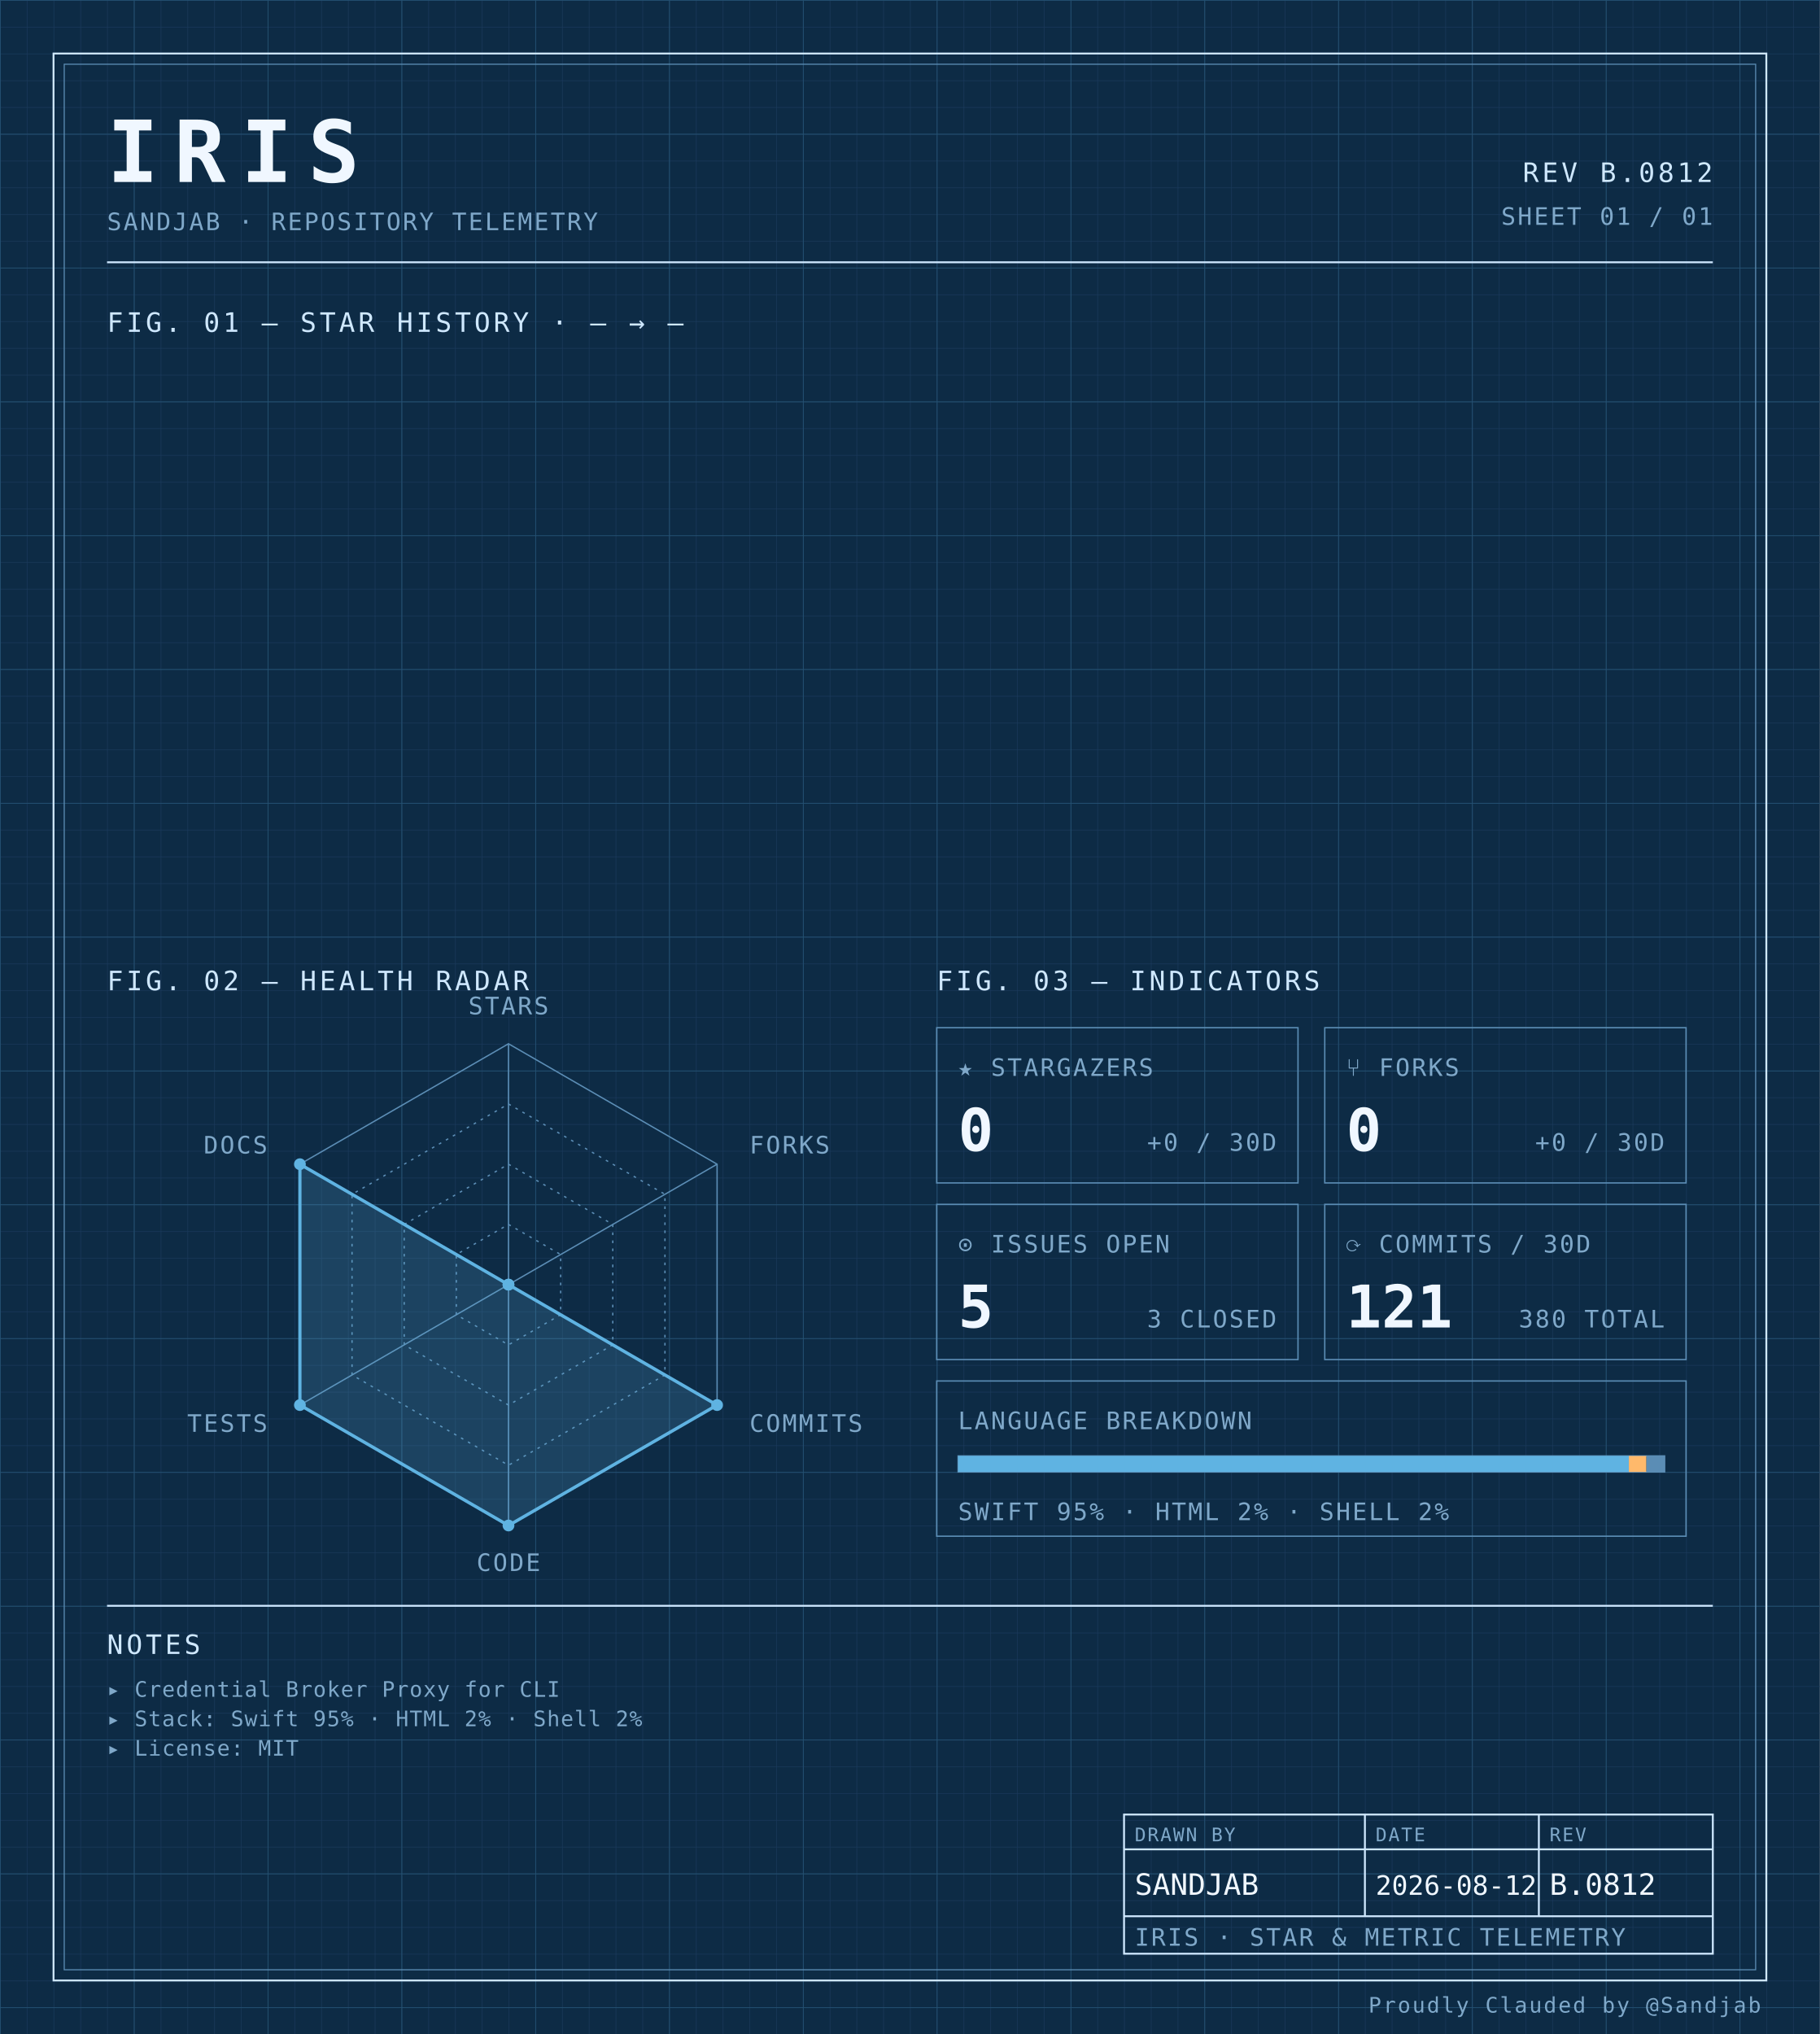
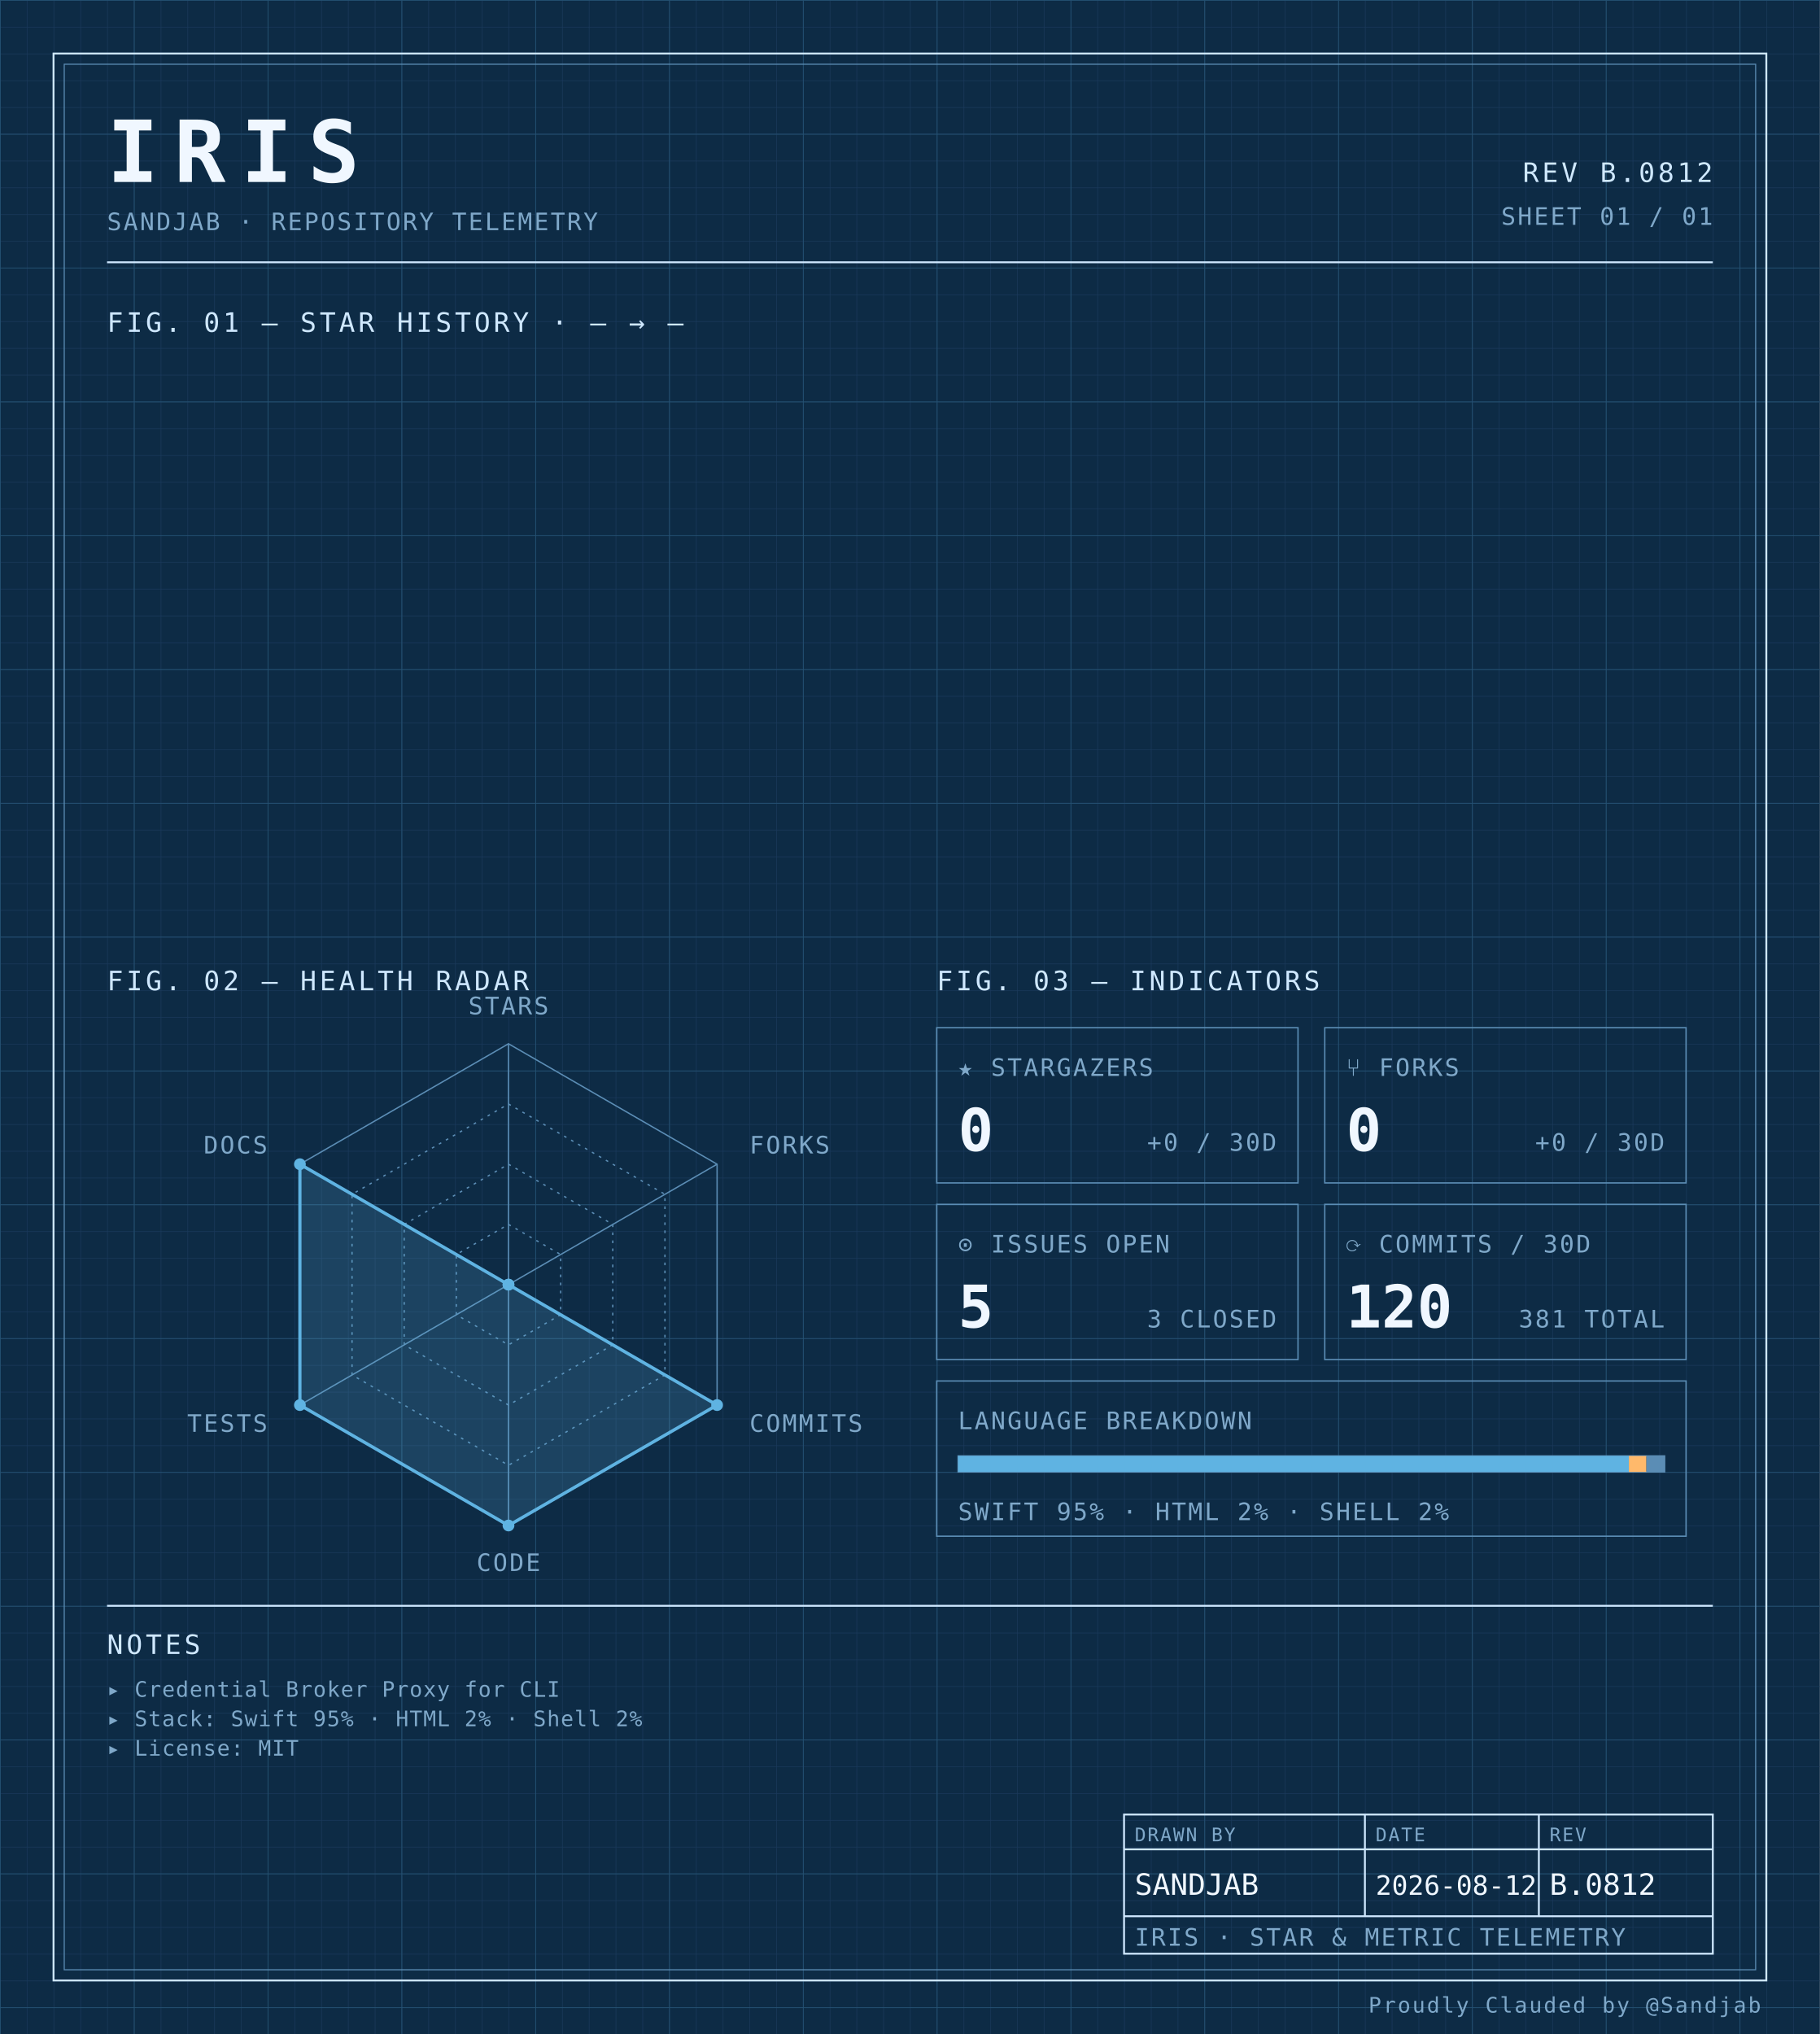
<svg xmlns="http://www.w3.org/2000/svg" width="100%" viewBox="0 0 680 760" role="img">
  <defs>
    <pattern id="grid-fine" width="10" height="10" patternUnits="userSpaceOnUse">
      <path d="M10 0H0V10" fill="none" stroke="#1a3a5c" stroke-width="0.4" />
    </pattern>
    <pattern id="grid-major" width="50" height="50" patternUnits="userSpaceOnUse">
      <path d="M50 0H0V50" fill="none" stroke="#245273" stroke-width="0.5" />
    </pattern>
  </defs>
  <rect x="0" y="0" width="680" height="760" fill="#0d2b45" />
  <rect x="0" y="0" width="680" height="760" fill="url(#grid-fine)" />
  <rect x="0" y="0" width="680" height="760" fill="url(#grid-major)" />
  <rect x="20" y="20" width="640" height="720" fill="none" stroke="#cfe8ff" stroke-width="0.7" />
  <rect x="24" y="24" width="632" height="712" fill="none" stroke="#5b8db5" stroke-width="0.4" />
  <text x="40" y="68" font-family="ui-monospace, 'SF Mono', 'JetBrains Mono', 'Cascadia Code', Consolas, monospace" font-size="32" font-weight="700" fill="#f0f7ff" text-anchor="start" letter-spacing="0.18em">IRIS</text>
  <text x="40" y="86" font-family="ui-monospace, 'SF Mono', 'JetBrains Mono', 'Cascadia Code', Consolas, monospace" font-size="9" font-weight="400" fill="#7fa8c9" text-anchor="start" letter-spacing="0.08em">SANDJAB · REPOSITORY TELEMETRY</text>
  <text x="640" y="68" font-family="ui-monospace, 'SF Mono', 'JetBrains Mono', 'Cascadia Code', Consolas, monospace" font-size="10" font-weight="400" fill="#cfe8ff" text-anchor="end" letter-spacing="0.12em">REV B.0812</text>
  <text x="640" y="84" font-family="ui-monospace, 'SF Mono', 'JetBrains Mono', 'Cascadia Code', Consolas, monospace" font-size="9" font-weight="400" fill="#7fa8c9" text-anchor="end" letter-spacing="0.08em">SHEET 01 / 01</text>
  <line x1="40" y1="98" x2="640" y2="98" stroke="#cfe8ff" stroke-width="0.7" />
  <text x="40" y="124" font-family="ui-monospace, 'SF Mono', 'JetBrains Mono', 'Cascadia Code', Consolas, monospace" font-size="10" font-weight="400" fill="#cfe8ff" text-anchor="start" letter-spacing="0.12em">FIG. 01 — STAR HISTORY · — → —</text>
  <text x="40" y="370" font-family="ui-monospace, 'SF Mono', 'JetBrains Mono', 'Cascadia Code', Consolas, monospace" font-size="10" font-weight="400" fill="#cfe8ff" text-anchor="start" letter-spacing="0.12em">FIG. 02 — HEALTH RADAR</text>
  <g transform="translate(190 480)">
    <polygon points="0.00,-90.00 77.94,-45.00 77.94,45.00 0.00,90.00 -77.94,45.00 -77.94,-45.00" fill="none" stroke="#5b8db5" stroke-width="0.5" />
    <polygon points="0.00,-67.50 58.46,-33.75 58.46,33.75 0.00,67.50 -58.46,33.75 -58.46,-33.75" fill="none" stroke="#5b8db5" stroke-width="0.5" stroke-dasharray="1,2" />
    <polygon points="0.00,-45.00 38.97,-22.50 38.97,22.50 0.00,45.00 -38.97,22.50 -38.97,-22.50" fill="none" stroke="#5b8db5" stroke-width="0.5" stroke-dasharray="1,2" />
    <polygon points="0.00,-22.50 19.49,-11.25 19.49,11.25 0.00,22.50 -19.49,11.25 -19.49,-11.25" fill="none" stroke="#5b8db5" stroke-width="0.5" stroke-dasharray="1,2" />
    <line x1="0" y1="0" x2="0.00" y2="-90.00" stroke="#5b8db5" stroke-width="0.5" />
    <line x1="0" y1="0" x2="77.94" y2="-45.00" stroke="#5b8db5" stroke-width="0.5" />
    <line x1="0" y1="0" x2="77.94" y2="45.00" stroke="#5b8db5" stroke-width="0.5" />
    <line x1="0" y1="0" x2="0.00" y2="90.00" stroke="#5b8db5" stroke-width="0.5" />
    <line x1="0" y1="0" x2="-77.94" y2="45.00" stroke="#5b8db5" stroke-width="0.5" />
    <line x1="0" y1="0" x2="-77.94" y2="-45.00" stroke="#5b8db5" stroke-width="0.5" />
    <polygon points="0.00,0.00 0.00,0.00 77.94,45.00 0.00,90.00 -77.94,45.00 -77.94,-45.00" fill="#5fb3e2" fill-opacity="0.18" stroke="#5fb3e2" stroke-width="1.2" />
    <circle cx="0.00" cy="0.00" r="2.2" fill="#5fb3e2" />
    <circle cx="0.00" cy="0.00" r="2.2" fill="#5fb3e2" />
    <circle cx="77.94" cy="45.00" r="2.2" fill="#5fb3e2" />
    <circle cx="0.00" cy="90.00" r="2.2" fill="#5fb3e2" />
    <circle cx="-77.94" cy="45.00" r="2.2" fill="#5fb3e2" />
    <circle cx="-77.94" cy="-45.00" r="2.2" fill="#5fb3e2" />
    <text x="6.3681633555662356e-15" y="-101" font-family="ui-monospace, 'SF Mono', 'JetBrains Mono', 'Cascadia Code', Consolas, monospace" font-size="9" font-weight="400" fill="#7fa8c9" text-anchor="middle" letter-spacing="0.08em">STARS</text>
    <text x="90.067" y="-49" font-family="ui-monospace, 'SF Mono', 'JetBrains Mono', 'Cascadia Code', Consolas, monospace" font-size="9" font-weight="400" fill="#7fa8c9" text-anchor="start" letter-spacing="0.08em">FORKS</text>
    <text x="90.067" y="55" font-family="ui-monospace, 'SF Mono', 'JetBrains Mono', 'Cascadia Code', Consolas, monospace" font-size="9" font-weight="400" fill="#7fa8c9" text-anchor="start" letter-spacing="0.08em">COMMITS</text>
    <text x="6.3681633555662356e-15" y="107" font-family="ui-monospace, 'SF Mono', 'JetBrains Mono', 'Cascadia Code', Consolas, monospace" font-size="9" font-weight="400" fill="#7fa8c9" text-anchor="middle" letter-spacing="0.08em">CODE</text>
    <text x="-90.067" y="55" font-family="ui-monospace, 'SF Mono', 'JetBrains Mono', 'Cascadia Code', Consolas, monospace" font-size="9" font-weight="400" fill="#7fa8c9" text-anchor="end" letter-spacing="0.08em">TESTS</text>
    <text x="-90.067" y="-49" font-family="ui-monospace, 'SF Mono', 'JetBrains Mono', 'Cascadia Code', Consolas, monospace" font-size="9" font-weight="400" fill="#7fa8c9" text-anchor="end" letter-spacing="0.08em">DOCS</text>
  </g>
  <text x="350" y="370" font-family="ui-monospace, 'SF Mono', 'JetBrains Mono', 'Cascadia Code', Consolas, monospace" font-size="10" font-weight="400" fill="#cfe8ff" text-anchor="start" letter-spacing="0.12em">FIG. 03 — INDICATORS</text>
  <rect x="350" y="384" width="135" height="58" fill="none" stroke="#5b8db5" stroke-width="0.5" />
  <text x="358" y="402" font-family="ui-monospace, 'SF Mono', 'JetBrains Mono', 'Cascadia Code', Consolas, monospace" font-size="9" font-weight="400" fill="#7fa8c9" text-anchor="start" letter-spacing="0.08em">★ STARGAZERS</text>
  <text x="358" y="430" font-family="ui-monospace, 'SF Mono', 'JetBrains Mono', 'Cascadia Code', Consolas, monospace" font-size="22" font-weight="700" fill="#f0f7ff" text-anchor="start" letter-spacing="normal">0</text>
  <text x="477" y="430" font-family="ui-monospace, 'SF Mono', 'JetBrains Mono', 'Cascadia Code', Consolas, monospace" font-size="9" font-weight="400" fill="#7fa8c9" text-anchor="end" letter-spacing="0.08em">+0 / 30D</text>
  <rect x="495" y="384" width="135" height="58" fill="none" stroke="#5b8db5" stroke-width="0.5" />
  <text x="503" y="402" font-family="ui-monospace, 'SF Mono', 'JetBrains Mono', 'Cascadia Code', Consolas, monospace" font-size="9" font-weight="400" fill="#7fa8c9" text-anchor="start" letter-spacing="0.08em">⑂ FORKS</text>
  <text x="503" y="430" font-family="ui-monospace, 'SF Mono', 'JetBrains Mono', 'Cascadia Code', Consolas, monospace" font-size="22" font-weight="700" fill="#f0f7ff" text-anchor="start" letter-spacing="normal">0</text>
  <text x="622" y="430" font-family="ui-monospace, 'SF Mono', 'JetBrains Mono', 'Cascadia Code', Consolas, monospace" font-size="9" font-weight="400" fill="#7fa8c9" text-anchor="end" letter-spacing="0.08em">+0 / 30D</text>
  <rect x="350" y="450" width="135" height="58" fill="none" stroke="#5b8db5" stroke-width="0.5" />
  <text x="358" y="468" font-family="ui-monospace, 'SF Mono', 'JetBrains Mono', 'Cascadia Code', Consolas, monospace" font-size="9" font-weight="400" fill="#7fa8c9" text-anchor="start" letter-spacing="0.08em">⊙ ISSUES OPEN</text>
  <text x="358" y="496" font-family="ui-monospace, 'SF Mono', 'JetBrains Mono', 'Cascadia Code', Consolas, monospace" font-size="22" font-weight="700" fill="#f0f7ff" text-anchor="start" letter-spacing="normal">5</text>
  <text x="477" y="496" font-family="ui-monospace, 'SF Mono', 'JetBrains Mono', 'Cascadia Code', Consolas, monospace" font-size="9" font-weight="400" fill="#7fa8c9" text-anchor="end" letter-spacing="0.08em">3 CLOSED</text>
  <rect x="495" y="450" width="135" height="58" fill="none" stroke="#5b8db5" stroke-width="0.5" />
  <text x="503" y="468" font-family="ui-monospace, 'SF Mono', 'JetBrains Mono', 'Cascadia Code', Consolas, monospace" font-size="9" font-weight="400" fill="#7fa8c9" text-anchor="start" letter-spacing="0.08em">⟳ COMMITS / 30D</text>
-   <text x="503" y="496" font-family="ui-monospace, 'SF Mono', 'JetBrains Mono', 'Cascadia Code', Consolas, monospace" font-size="22" font-weight="700" fill="#f0f7ff" text-anchor="start" letter-spacing="normal">121</text>
-   <text x="622" y="496" font-family="ui-monospace, 'SF Mono', 'JetBrains Mono', 'Cascadia Code', Consolas, monospace" font-size="9" font-weight="400" fill="#7fa8c9" text-anchor="end" letter-spacing="0.08em">380 TOTAL</text>
+   <text x="503" y="496" font-family="ui-monospace, 'SF Mono', 'JetBrains Mono', 'Cascadia Code', Consolas, monospace" font-size="22" font-weight="700" fill="#f0f7ff" text-anchor="start" letter-spacing="normal">120</text>
+   <text x="622" y="496" font-family="ui-monospace, 'SF Mono', 'JetBrains Mono', 'Cascadia Code', Consolas, monospace" font-size="9" font-weight="400" fill="#7fa8c9" text-anchor="end" letter-spacing="0.08em">381 TOTAL</text>
  <rect x="350" y="516" width="280" height="58" fill="none" stroke="#5b8db5" stroke-width="0.5" />
  <text x="358" y="534" font-family="ui-monospace, 'SF Mono', 'JetBrains Mono', 'Cascadia Code', Consolas, monospace" font-size="9" font-weight="400" fill="#7fa8c9" text-anchor="start" letter-spacing="0.08em">LANGUAGE BREAKDOWN</text>
  <rect x="358" y="544" width="264" height="6" fill="none" stroke="#5b8db5" stroke-width="0.5" />
  <rect x="358" y="544" width="250.62" height="6" fill="#5fb3e2" />
  <rect x="608.623" y="544" width="6.57" height="6" fill="#ffb96b" />
  <rect x="615.192" y="544" width="6.81" height="6" fill="#5b8db5" />
  <text x="358" y="568" font-family="ui-monospace, 'SF Mono', 'JetBrains Mono', 'Cascadia Code', Consolas, monospace" font-size="9" font-weight="400" fill="#7fa8c9" text-anchor="start" letter-spacing="0.08em">SWIFT 95% · HTML 2% · SHELL 2%</text>
  <line x1="40" y1="600" x2="640" y2="600" stroke="#cfe8ff" stroke-width="0.7" />
  <text x="40" y="618" font-family="ui-monospace, 'SF Mono', 'JetBrains Mono', 'Cascadia Code', Consolas, monospace" font-size="10" font-weight="400" fill="#cfe8ff" text-anchor="start" letter-spacing="0.12em">NOTES</text>
  <text x="40" y="634" font-family="ui-monospace, 'SF Mono', 'JetBrains Mono', 'Cascadia Code', Consolas, monospace" font-size="8" font-weight="400" fill="#7fa8c9" text-anchor="start" letter-spacing="0.04em">▸ Credential Broker Proxy for CLI</text>
  <text x="40" y="645" font-family="ui-monospace, 'SF Mono', 'JetBrains Mono', 'Cascadia Code', Consolas, monospace" font-size="8" font-weight="400" fill="#7fa8c9" text-anchor="start" letter-spacing="0.04em">▸ Stack: Swift 95% · HTML 2% · Shell 2%</text>
  <text x="40" y="656" font-family="ui-monospace, 'SF Mono', 'JetBrains Mono', 'Cascadia Code', Consolas, monospace" font-size="8" font-weight="400" fill="#7fa8c9" text-anchor="start" letter-spacing="0.04em">▸ License: MIT</text>
  <rect x="420" y="678" width="220" height="52" fill="none" stroke="#cfe8ff" stroke-width="0.7" />
  <line x1="420" y1="691" x2="640" y2="691" stroke="#cfe8ff" stroke-width="0.7" />
  <line x1="420" y1="716" x2="640" y2="716" stroke="#cfe8ff" stroke-width="0.7" />
  <line x1="510" y1="678" x2="510" y2="716" stroke="#cfe8ff" stroke-width="0.7" />
  <line x1="575" y1="678" x2="575" y2="716" stroke="#cfe8ff" stroke-width="0.7" />
  <text x="424" y="688" font-family="ui-monospace, 'SF Mono', 'JetBrains Mono', 'Cascadia Code', Consolas, monospace" font-size="7" font-weight="400" fill="#7fa8c9" text-anchor="start" letter-spacing="0.08em">DRAWN BY</text>
  <text x="514" y="688" font-family="ui-monospace, 'SF Mono', 'JetBrains Mono', 'Cascadia Code', Consolas, monospace" font-size="7" font-weight="400" fill="#7fa8c9" text-anchor="start" letter-spacing="0.08em">DATE</text>
  <text x="579" y="688" font-family="ui-monospace, 'SF Mono', 'JetBrains Mono', 'Cascadia Code', Consolas, monospace" font-size="7" font-weight="400" fill="#7fa8c9" text-anchor="start" letter-spacing="0.08em">REV</text>
  <text x="424" y="708" font-family="ui-monospace, 'SF Mono', 'JetBrains Mono', 'Cascadia Code', Consolas, monospace" font-size="11" font-weight="400" fill="#f0f7ff" text-anchor="start" letter-spacing="normal">SANDJAB</text>
  <text x="514" y="708" font-family="ui-monospace, 'SF Mono', 'JetBrains Mono', 'Cascadia Code', Consolas, monospace" font-size="10" font-weight="400" fill="#f0f7ff" text-anchor="start" letter-spacing="normal">2026-08-12</text>
  <text x="579" y="708" font-family="ui-monospace, 'SF Mono', 'JetBrains Mono', 'Cascadia Code', Consolas, monospace" font-size="11" font-weight="400" fill="#f0f7ff" text-anchor="start" letter-spacing="normal">B.0812</text>
  <text x="424" y="727" font-family="ui-monospace, 'SF Mono', 'JetBrains Mono', 'Cascadia Code', Consolas, monospace" font-size="9" font-weight="400" fill="#7fa8c9" text-anchor="start" letter-spacing="0.08em">IRIS · STAR &amp; METRIC TELEMETRY</text>
  <text x="658" y="752" font-family="ui-monospace, 'SF Mono', 'JetBrains Mono', 'Cascadia Code', Consolas, monospace" font-size="8" font-weight="400" fill="#7fa8c9" text-anchor="end" letter-spacing="0.08em">Proudly Clauded by @Sandjab</text>
</svg>
